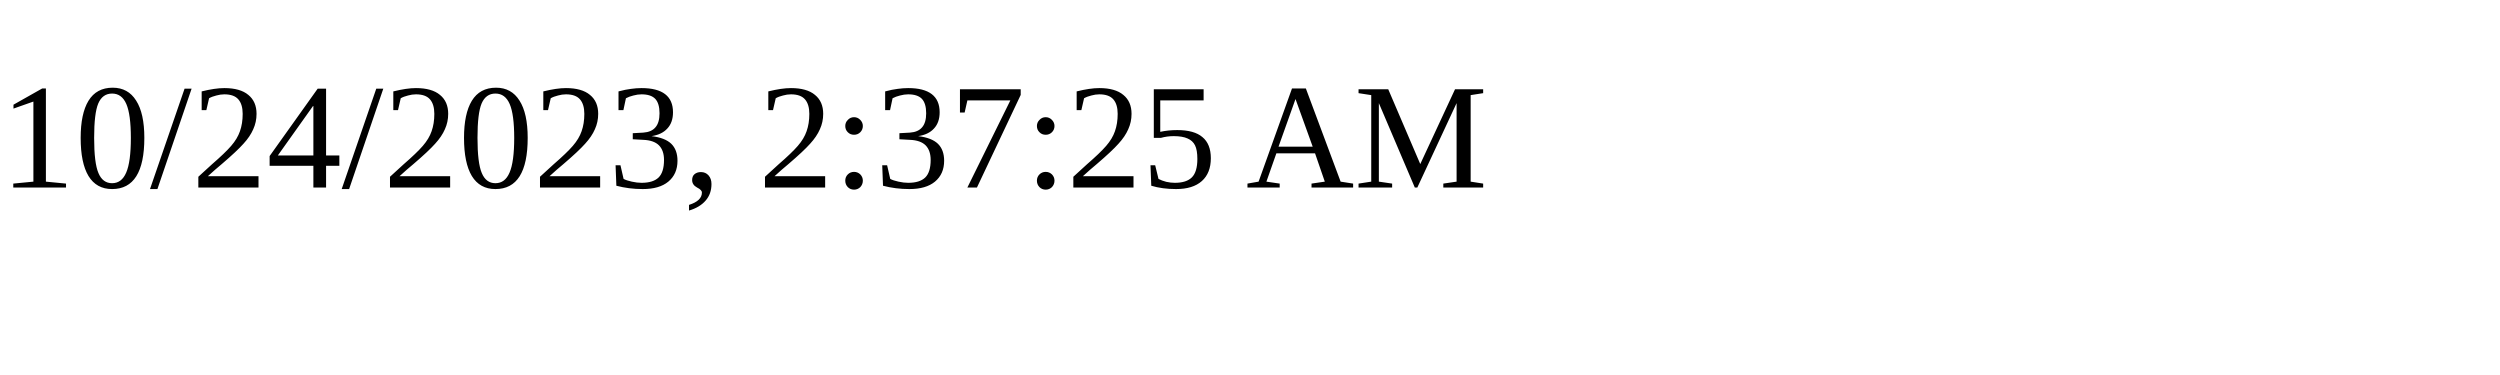
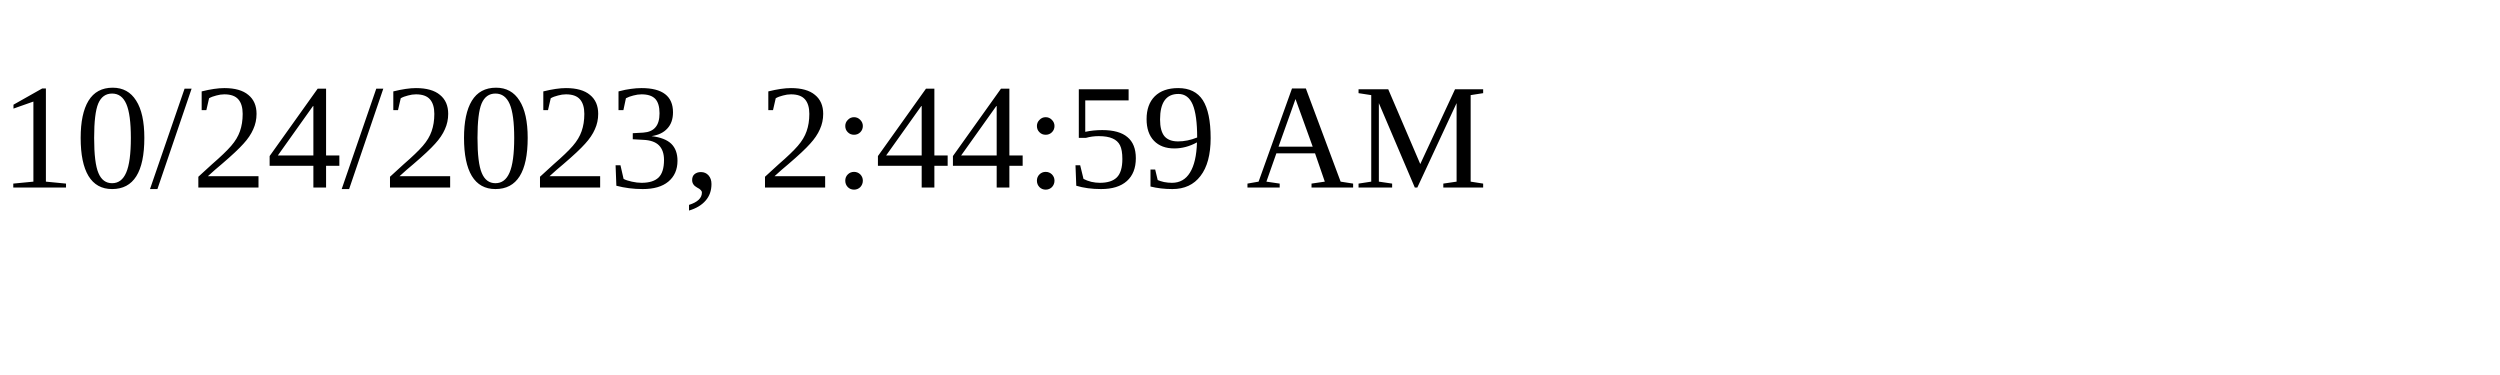
<svg xmlns="http://www.w3.org/2000/svg" height="30" width="200">
-   <text x="0" y="15">10/24/2023, 2:37:25 AM</text>
+   <text x="0" y="15">10/24/2023, 2:44:59 AM</text>
</svg>
